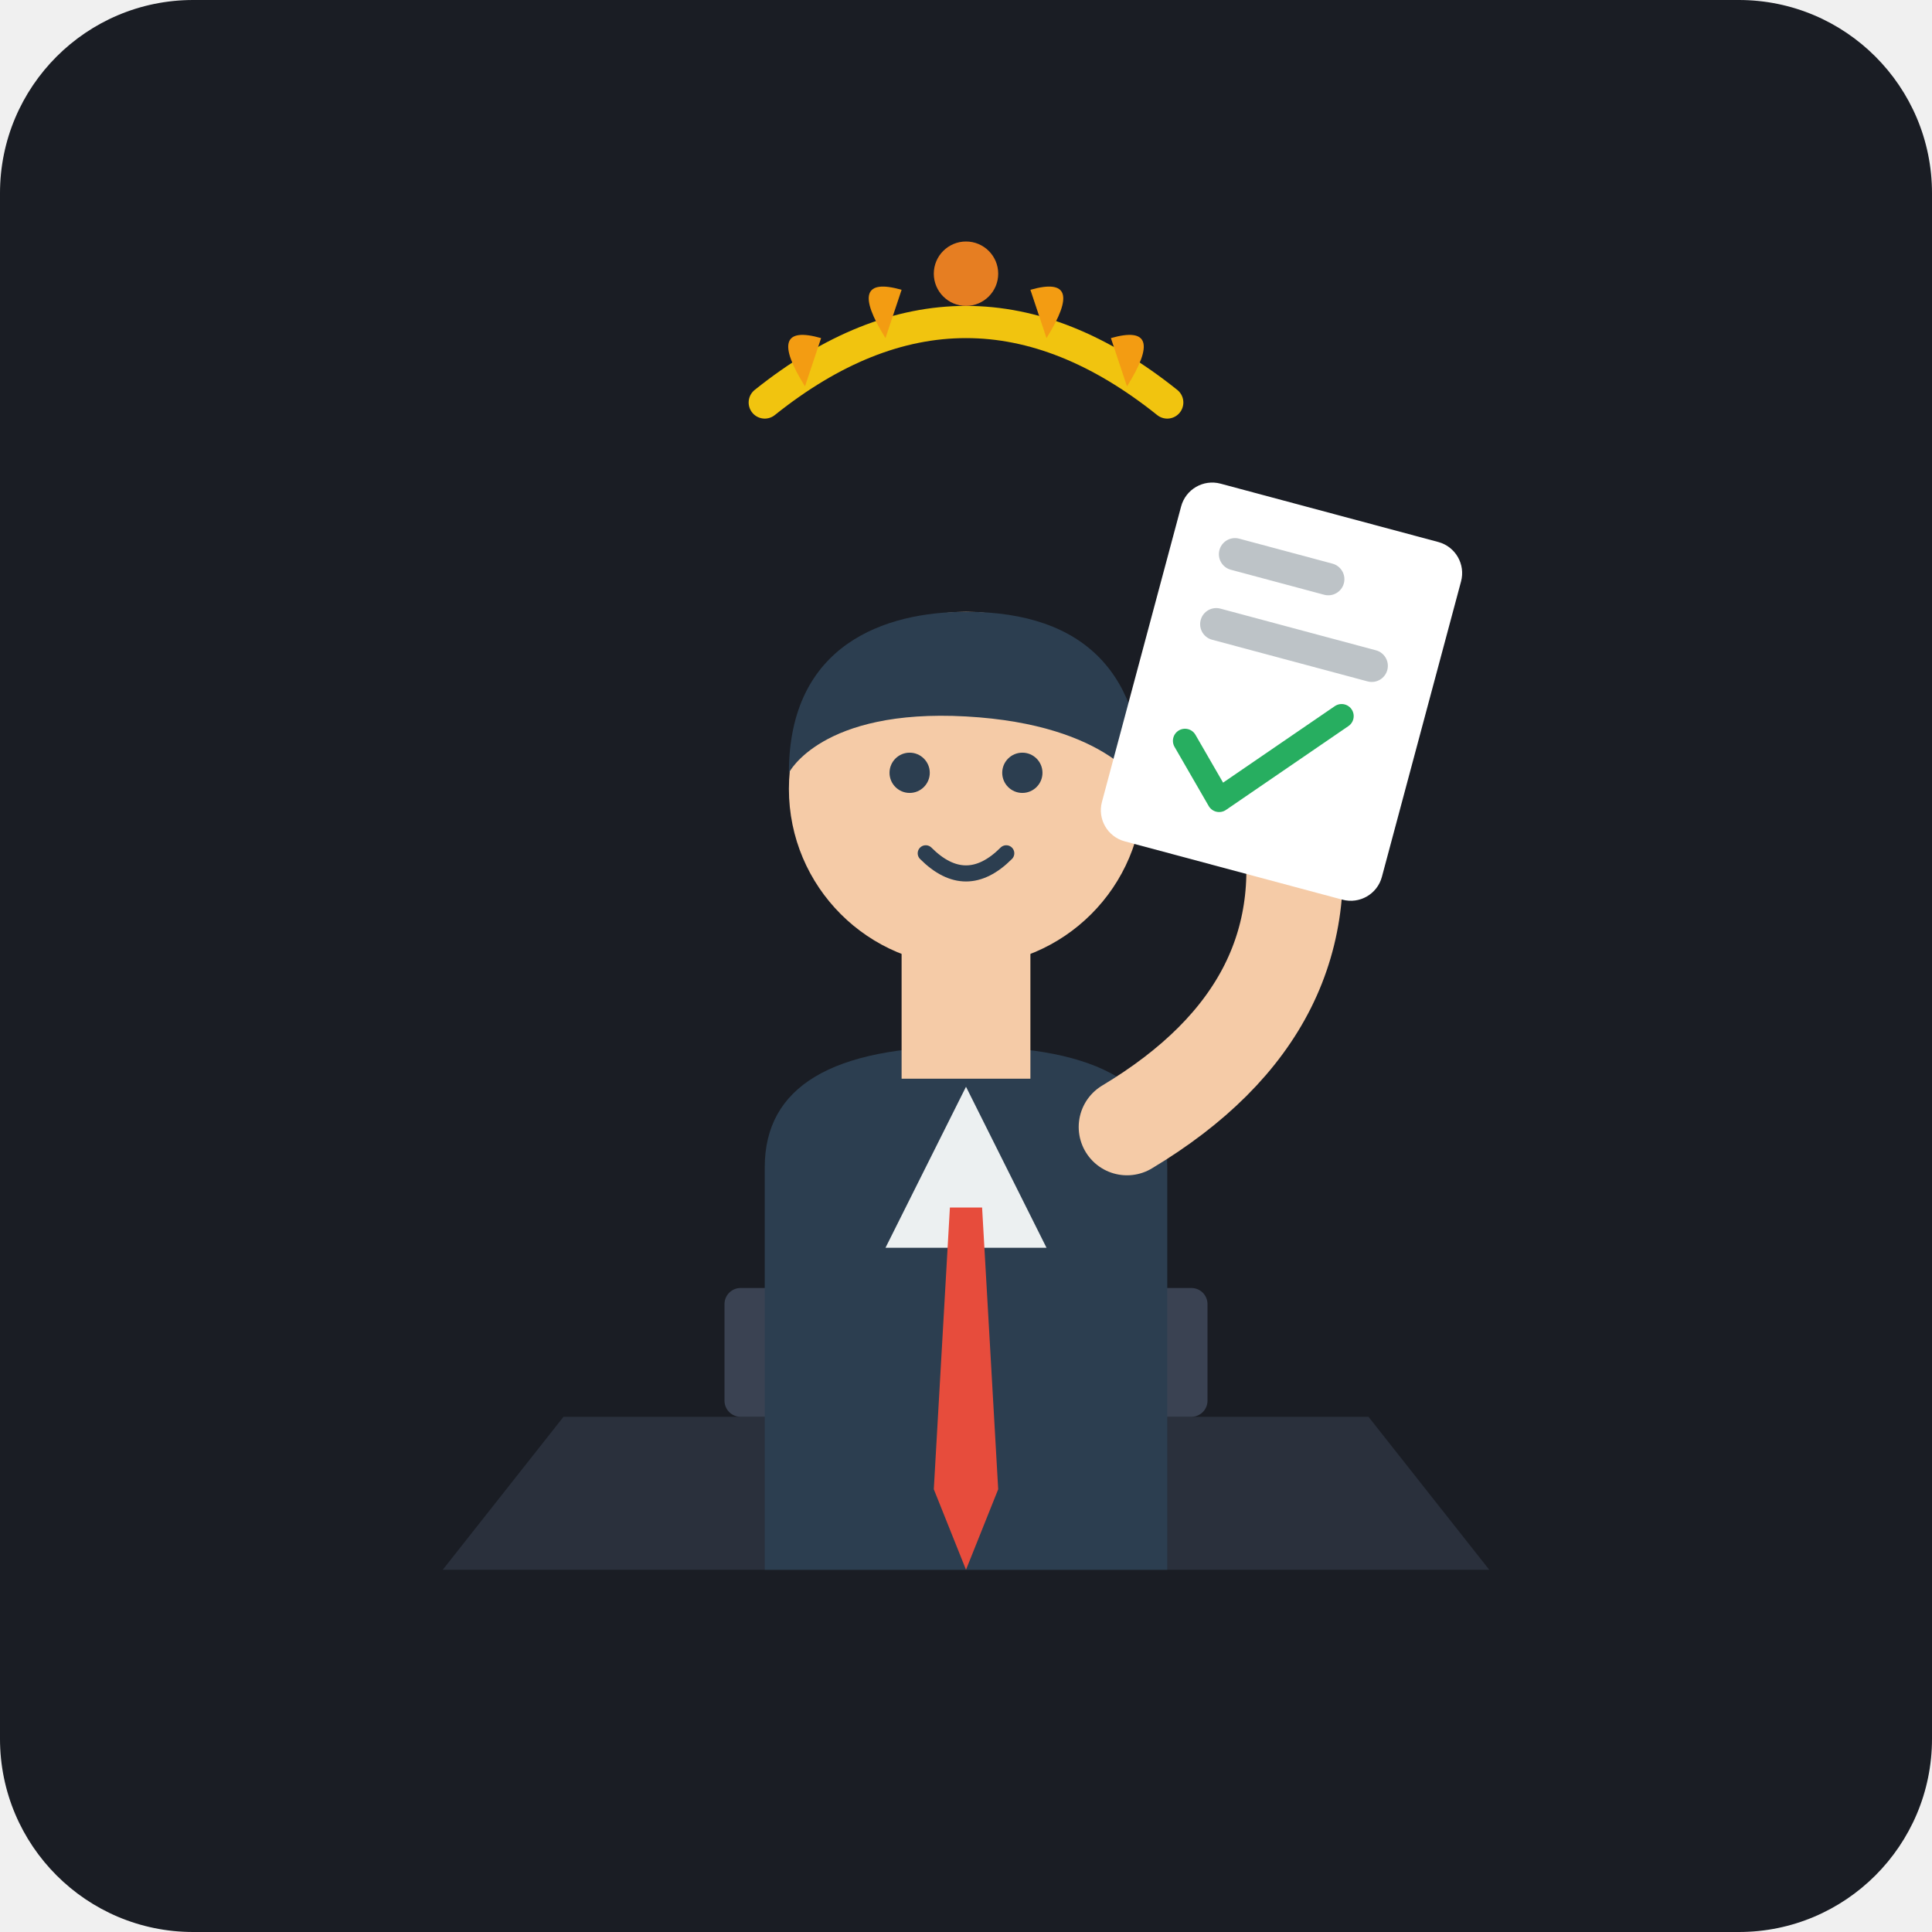
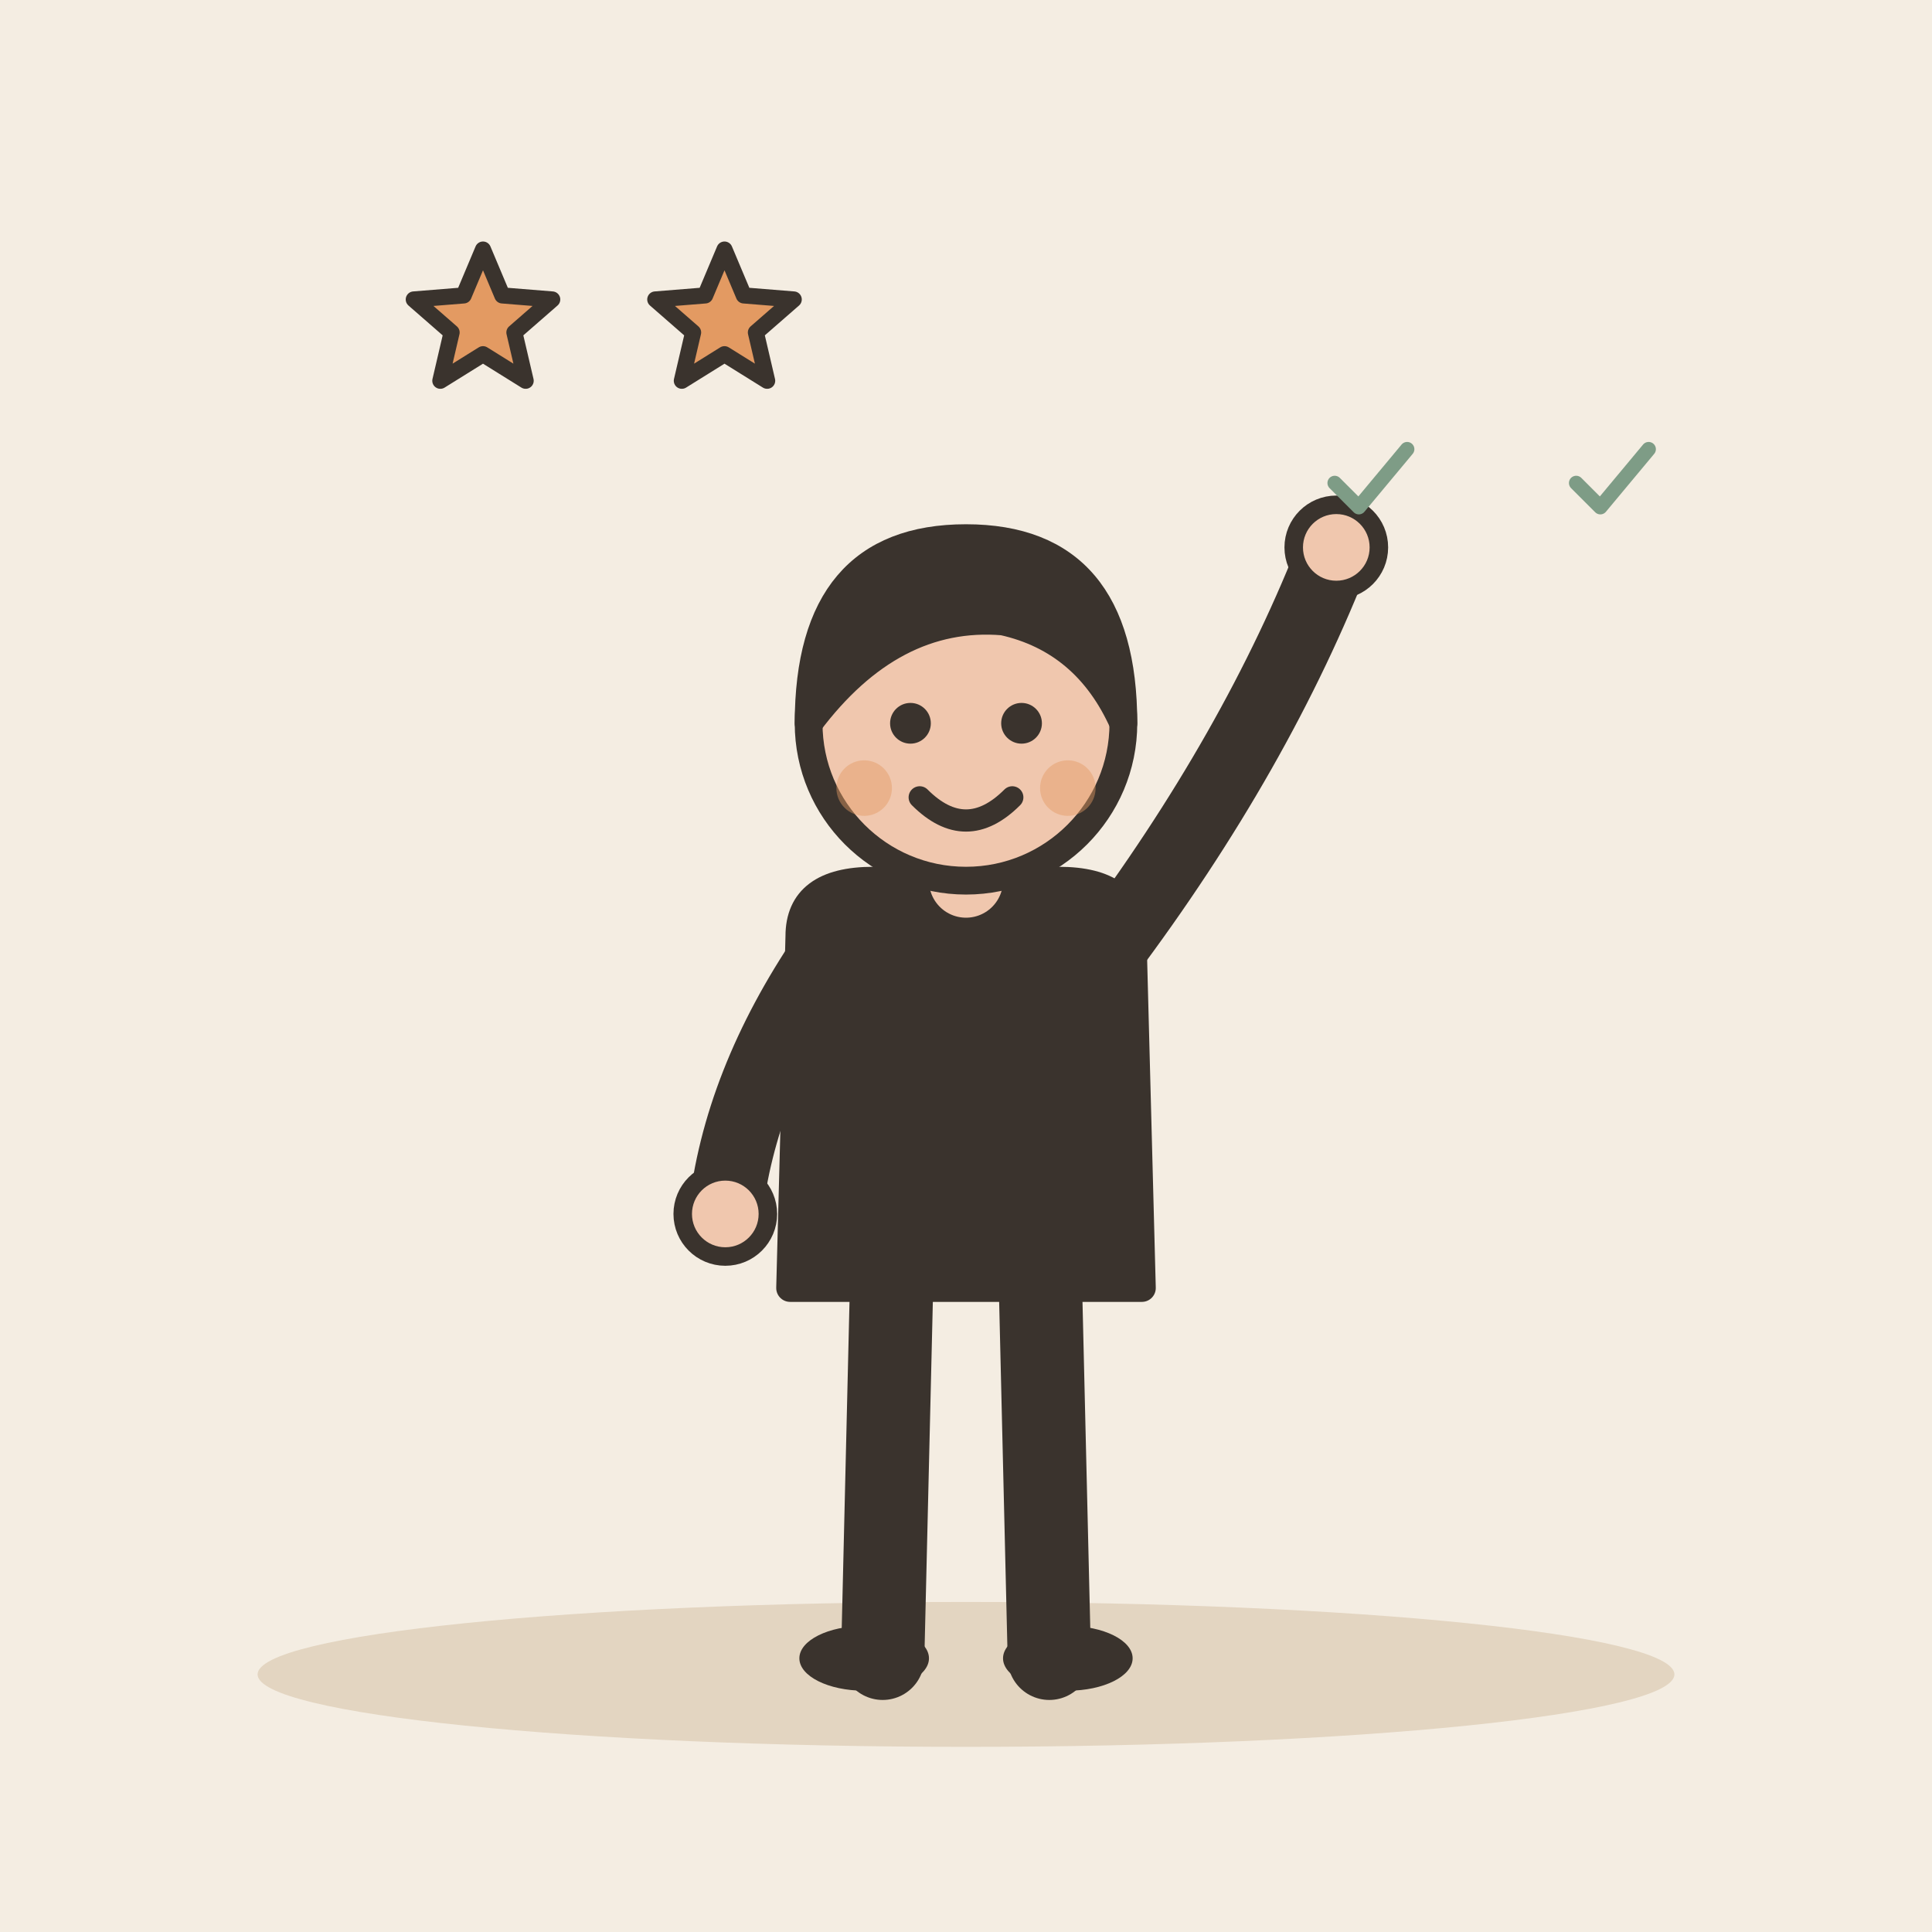
- <svg xmlns="http://www.w3.org/2000/svg" width="240" height="240" viewBox="0 0 240 240">
-   <rect width="240" height="240" rx="24" fill="#1A1D24" />
-   <path d="M70 176 L170 176 L185 195 L55 195 Z" fill="#2A303C" />
-   <rect x="90" y="160" width="60" height="16" fill="#3A4252" rx="2" />
-   <rect x="117" y="105" width="6" height="55" fill="#5A6578" />
-   <circle cx="120" cy="100" r="8" fill="#F1C40F" />
-   <rect x="114" y="96" width="12" height="10" rx="3" fill="#F39C12" />
-   <path d="M95 195 L95 145 Q95 130 120 130 Q145 130 145 145 L145 195 Z" fill="#2C3E50" />
-   <polygon points="120,135 110,155 130,155" fill="#ECF0F1" />
-   <polygon points="118,150 122,150 124,185 120,195 116,185" fill="#E74C3C" />
-   <rect x="112" y="118" width="16" height="16" fill="#F5CBA7" />
-   <circle cx="120" cy="98" r="22" fill="#F5CBA7" />
-   <path d="M98 96 C98 80, 110 76, 120 76 C135 76, 142 84, 142 98 C142 98, 138 90, 120 89 C102 88, 98 96, 98 96 Z" fill="#2C3E50" />
-   <circle cx="113" cy="96" r="2.5" fill="#2C3E50" />
-   <circle cx="127" cy="96" r="2.5" fill="#2C3E50" />
-   <path d="M115 106 Q120 111 125 106" stroke="#2C3E50" stroke-width="2" stroke-linecap="round" fill="none" />
-   <path d="M140 140 Q165 125 160 100" stroke="#F5CBA7" stroke-width="12" stroke-linecap="round" fill="none" />
-   <circle cx="160" cy="96" r="6" fill="#F5CBA7" />
-   <rect x="145" y="60" width="36" height="46" rx="4" fill="#FFFFFF" transform="rotate(15 150 70)" />
-   <rect x="151" y="66" width="16" height="4" rx="2" fill="#BDC3C7" transform="rotate(15 150 70)" />
-   <rect x="151" y="75" width="24" height="4" rx="2" fill="#BDC3C7" transform="rotate(15 150 70)" />
-   <path d="M153 92 L159 98 L171 84" stroke="#27AE60" stroke-width="3" stroke-linecap="round" stroke-linejoin="round" fill="none" transform="rotate(15 150 70)" />
-   <path d="M95 50 Q120 30 145 50" stroke="#F1C40F" stroke-width="4" stroke-linecap="round" fill="none" />
-   <path d="M100 48 Q95 40 102 42" fill="#F39C12" />
-   <path d="M110 42 Q105 34 112 36" fill="#F39C12" />
-   <path d="M140 48 Q145 40 138 42" fill="#F39C12" />
-   <path d="M130 42 Q135 34 128 36" fill="#F39C12" />
-   <circle cx="120" cy="34" r="4" fill="#E67E22" />
+ <svg xmlns="http://www.w3.org/2000/svg" viewBox="0 0 240 240" data-style="editorial">
+   <rect width="240" height="240" fill="#F4EDE2" />
+   <ellipse cx="120" cy="208" rx="88" ry="9" fill="#E3D5C1" />
+   <g transform="translate(120 206) scale(1.15 1.15)">
+     <path d="M-8 -42L-9 0" stroke="#3A332D" stroke-width="9" stroke-linecap="round" fill="none" />
+     <path d="M8 -42L9 0" stroke="#3A332D" stroke-width="9" stroke-linecap="round" fill="none" />
+     <ellipse cx="-11" cy="0" rx="7" ry="3.5" fill="#3A332D" />
+     <ellipse cx="11" cy="0" rx="7" ry="3.5" fill="#3A332D" />
+     <path d="M-18 -78Q-18 -84 -10 -84L10 -84Q18 -84 18 -78L19 -40L-19 -40Z" fill="#3A332D" stroke="#3A332D" stroke-width="3" stroke-linecap="round" stroke-linejoin="round" />
+     <path d="M-15 -76Q-24.5 -62 -26 -48" fill="none" stroke="#3A332D" stroke-width="8" stroke-linecap="round" stroke-linejoin="round" />
+     <circle cx="-26" cy="-48" r="4.6" fill="#F0C7AE" stroke="#3A332D" stroke-linecap="round" stroke-linejoin="round" stroke-width="2" />
+     <path d="M15 -76Q31.5 -98 40 -120" fill="none" stroke="#3A332D" stroke-width="8" stroke-linecap="round" stroke-linejoin="round" />
+     <circle cx="40" cy="-120" r="4.6" fill="#F0C7AE" stroke="#3A332D" stroke-linecap="round" stroke-linejoin="round" stroke-width="2" />
+     <path d="M0 -84L0 -88" stroke="#F0C7AE" stroke-width="8" stroke-linecap="round" fill="none" />
+     <circle cx="0" cy="-101" r="17" fill="#F0C7AE" stroke="#3A332D" stroke-width="3" stroke-linecap="round" stroke-linejoin="round" />
+     <path d="M-17 -101Q-17 -121 0 -121Q17 -121 17 -101Q13 -110 4 -112Q-8 -113 -17 -101Z" fill="#3A332D" stroke="#3A332D" stroke-width="3" stroke-linecap="round" stroke-linejoin="round" />
+     <circle cx="-6" cy="-101" r="2.2" fill="#3A332D" />
+     <circle cx="6" cy="-101" r="2.2" fill="#3A332D" />
+     <path d="M-5 -93Q0 -88 5 -93" fill="none" stroke="#3A332D" stroke-width="2.4" stroke-linecap="round" stroke-linejoin="round" />
+     <circle cx="-11" cy="-94" r="3" fill="#E39A62" opacity="0.45" />
+     <circle cx="11" cy="-94" r="3" fill="#E39A62" opacity="0.45" />
+   </g>
+   <path d="M60.0 31.0L62.4 36.7L68.6 37.2L63.9 41.3L65.3 47.3L60.0 44.0L54.7 47.3L56.1 41.3L51.4 37.2L57.6 36.7Z" fill="#E39A62" stroke="#3A332D" stroke-width="2" stroke-linecap="round" stroke-linejoin="round" />
+   <path d="M90.0 31.0L92.4 36.7L98.6 37.2L93.9 41.3L95.3 47.3L90.0 44.0L84.7 47.3L86.1 41.3L81.4 37.2L87.6 36.7Z" fill="#E39A62" stroke="#3A332D" stroke-width="2" stroke-linecap="round" stroke-linejoin="round" />
+   <g transform="translate(170 60) scale(0.3 0.3)">
+     <path d="M-14 0l10 10l20 -24" fill="none" stroke="#7E9C86" stroke-width="6" stroke-linecap="round" stroke-linejoin="round" />
+   </g>
+   <g transform="translate(200 60) scale(0.3 0.3)">
+     <path d="M-14 0l10 10l20 -24" fill="none" stroke="#7E9C86" stroke-width="6" stroke-linecap="round" stroke-linejoin="round" />
+   </g>
</svg>
